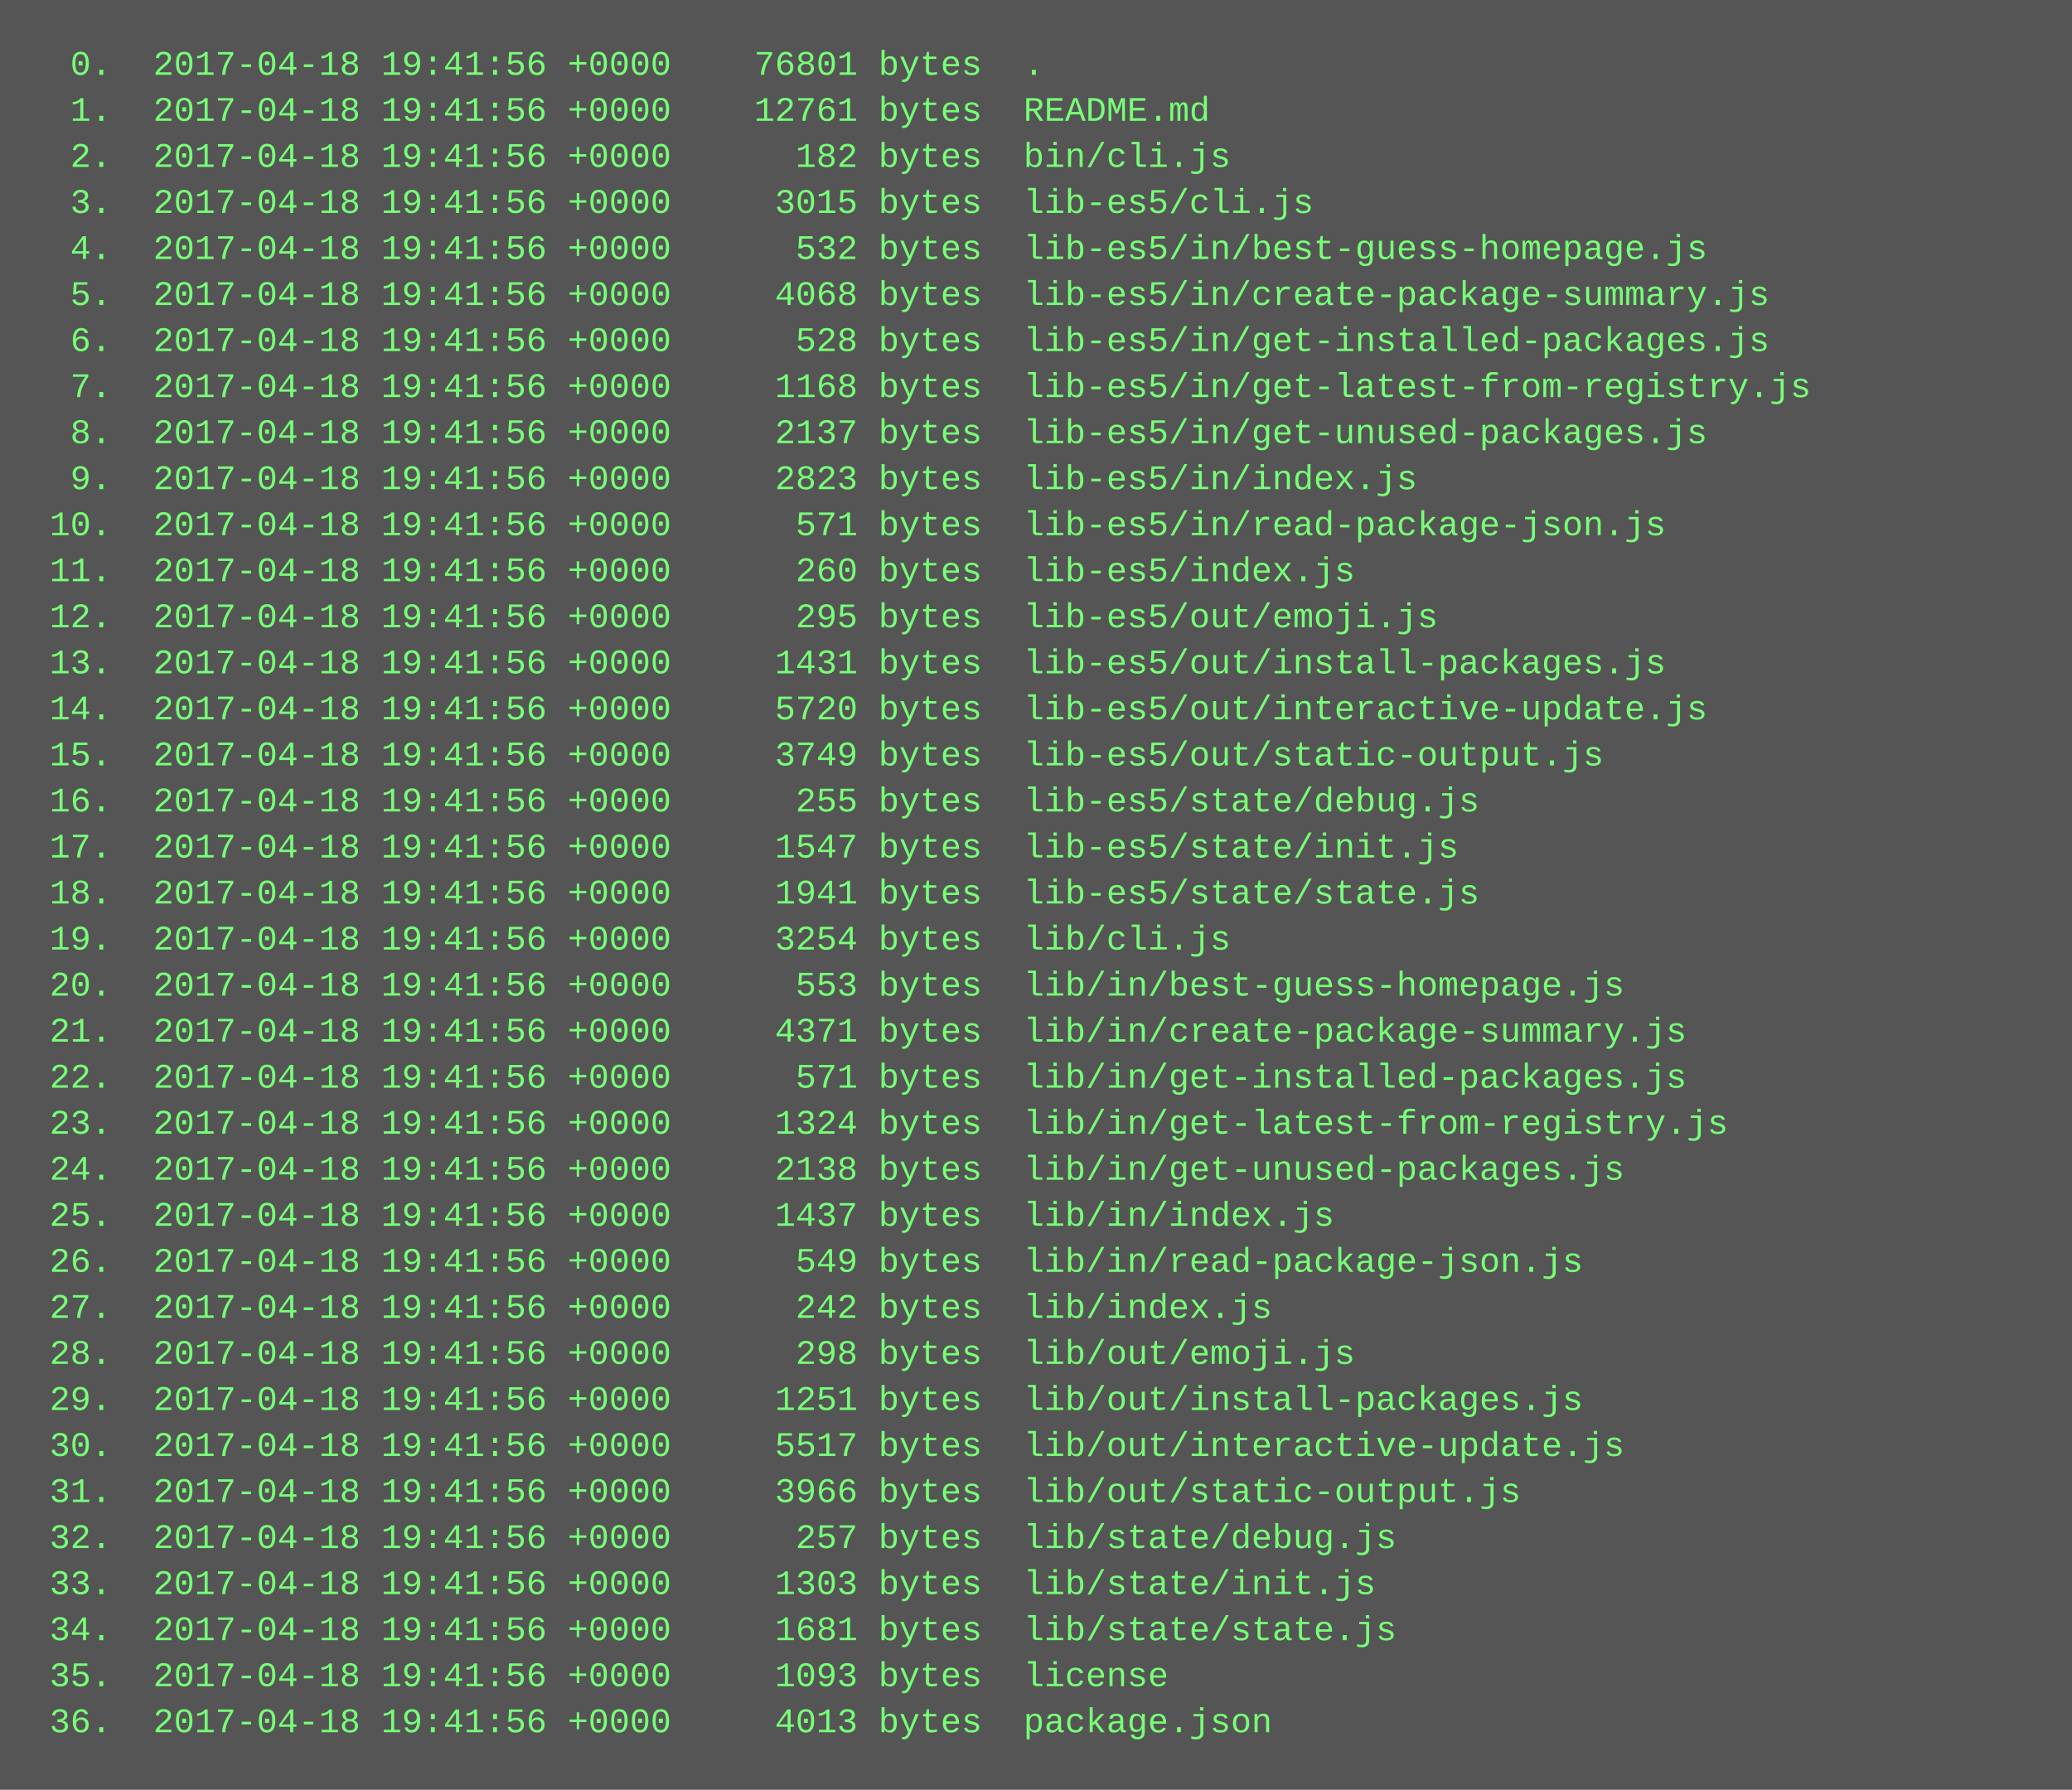
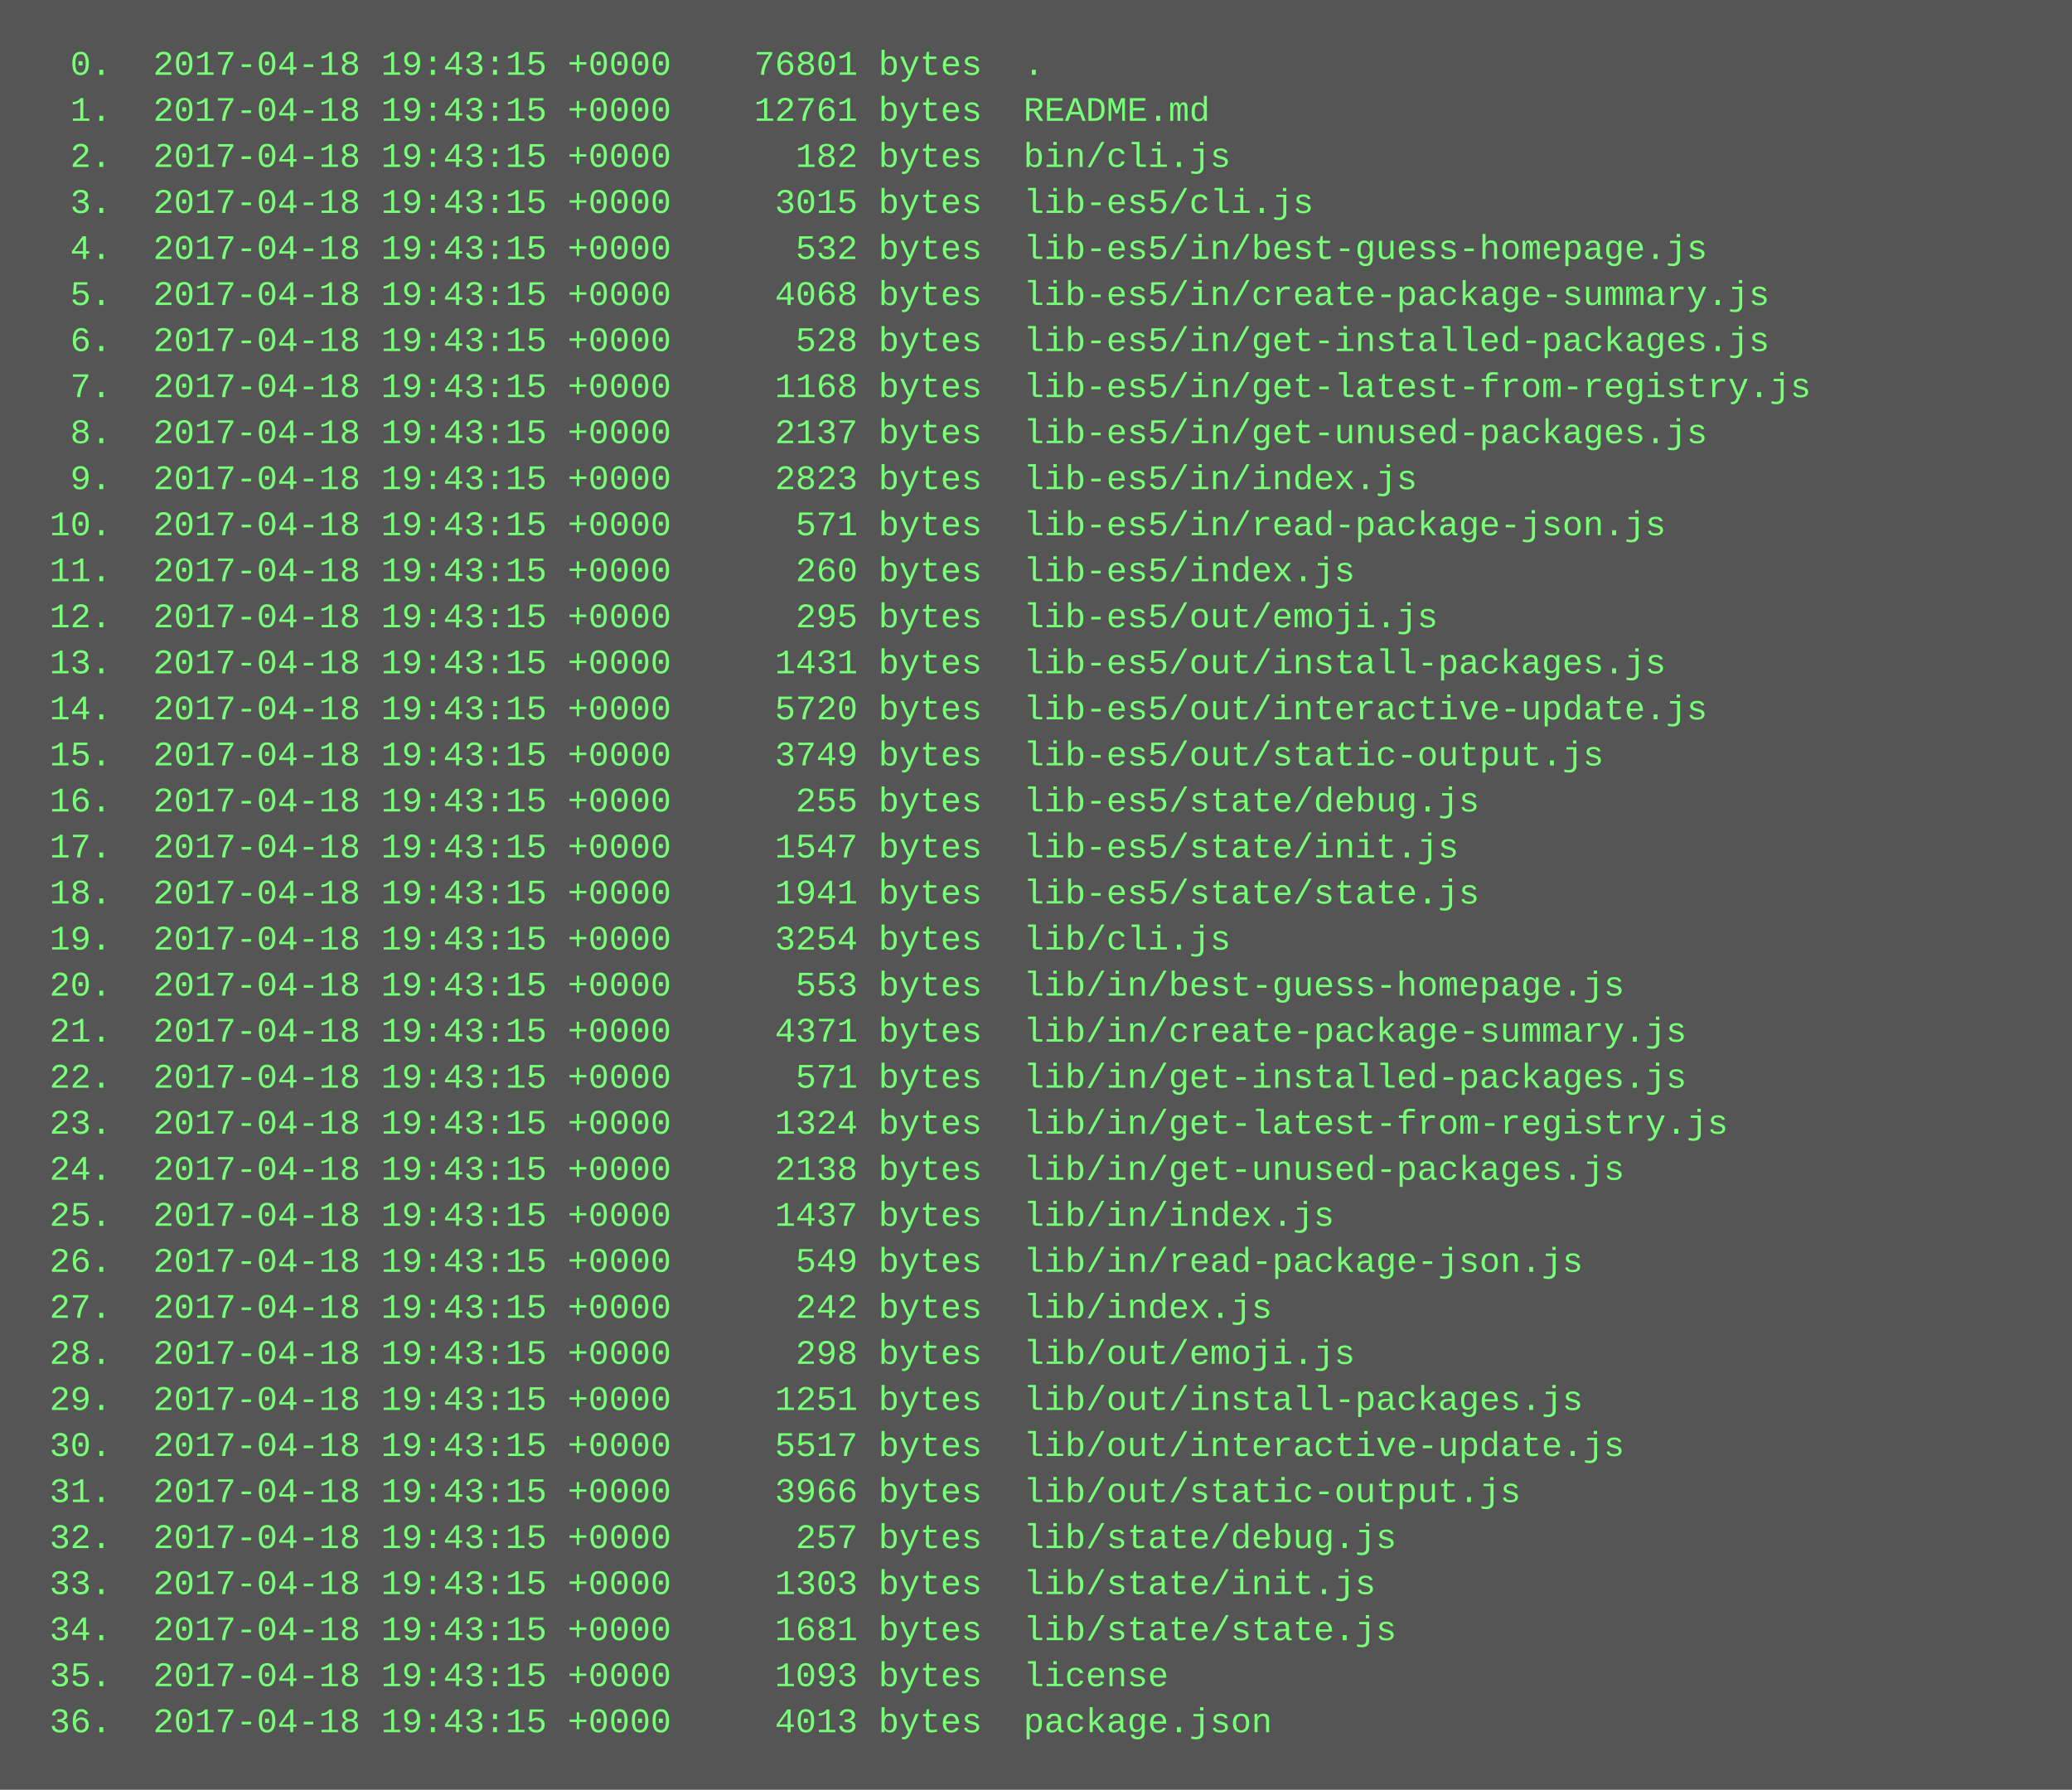
<svg xmlns="http://www.w3.org/2000/svg" height="622" width="720">
  <rect height="622" fill="#555" width="720" />
  <text fill="#7f7" font-family="Courier New" font-size="12" xml:space="preserve">
-     <tspan x="10" y="26">  0.  2017-04-18 19:41:56 +0000    76801 bytes  .</tspan>
-     <tspan x="10" y="42">  1.  2017-04-18 19:41:56 +0000    12761 bytes  README.md</tspan>
-     <tspan x="10" y="58">  2.  2017-04-18 19:41:56 +0000      182 bytes  bin/cli.js</tspan>
-     <tspan x="10" y="74">  3.  2017-04-18 19:41:56 +0000     3015 bytes  lib-es5/cli.js</tspan>
-     <tspan x="10" y="90">  4.  2017-04-18 19:41:56 +0000      532 bytes  lib-es5/in/best-guess-homepage.js</tspan>
-     <tspan x="10" y="106">  5.  2017-04-18 19:41:56 +0000     4068 bytes  lib-es5/in/create-package-summary.js</tspan>
-     <tspan x="10" y="122">  6.  2017-04-18 19:41:56 +0000      528 bytes  lib-es5/in/get-installed-packages.js</tspan>
-     <tspan x="10" y="138">  7.  2017-04-18 19:41:56 +0000     1168 bytes  lib-es5/in/get-latest-from-registry.js</tspan>
-     <tspan x="10" y="154">  8.  2017-04-18 19:41:56 +0000     2137 bytes  lib-es5/in/get-unused-packages.js</tspan>
-     <tspan x="10" y="170">  9.  2017-04-18 19:41:56 +0000     2823 bytes  lib-es5/in/index.js</tspan>
-     <tspan x="10" y="186"> 10.  2017-04-18 19:41:56 +0000      571 bytes  lib-es5/in/read-package-json.js</tspan>
-     <tspan x="10" y="202"> 11.  2017-04-18 19:41:56 +0000      260 bytes  lib-es5/index.js</tspan>
-     <tspan x="10" y="218"> 12.  2017-04-18 19:41:56 +0000      295 bytes  lib-es5/out/emoji.js</tspan>
-     <tspan x="10" y="234"> 13.  2017-04-18 19:41:56 +0000     1431 bytes  lib-es5/out/install-packages.js</tspan>
-     <tspan x="10" y="250"> 14.  2017-04-18 19:41:56 +0000     5720 bytes  lib-es5/out/interactive-update.js</tspan>
-     <tspan x="10" y="266"> 15.  2017-04-18 19:41:56 +0000     3749 bytes  lib-es5/out/static-output.js</tspan>
-     <tspan x="10" y="282"> 16.  2017-04-18 19:41:56 +0000      255 bytes  lib-es5/state/debug.js</tspan>
-     <tspan x="10" y="298"> 17.  2017-04-18 19:41:56 +0000     1547 bytes  lib-es5/state/init.js</tspan>
-     <tspan x="10" y="314"> 18.  2017-04-18 19:41:56 +0000     1941 bytes  lib-es5/state/state.js</tspan>
-     <tspan x="10" y="330"> 19.  2017-04-18 19:41:56 +0000     3254 bytes  lib/cli.js</tspan>
-     <tspan x="10" y="346"> 20.  2017-04-18 19:41:56 +0000      553 bytes  lib/in/best-guess-homepage.js</tspan>
-     <tspan x="10" y="362"> 21.  2017-04-18 19:41:56 +0000     4371 bytes  lib/in/create-package-summary.js</tspan>
-     <tspan x="10" y="378"> 22.  2017-04-18 19:41:56 +0000      571 bytes  lib/in/get-installed-packages.js</tspan>
-     <tspan x="10" y="394"> 23.  2017-04-18 19:41:56 +0000     1324 bytes  lib/in/get-latest-from-registry.js</tspan>
-     <tspan x="10" y="410"> 24.  2017-04-18 19:41:56 +0000     2138 bytes  lib/in/get-unused-packages.js</tspan>
-     <tspan x="10" y="426"> 25.  2017-04-18 19:41:56 +0000     1437 bytes  lib/in/index.js</tspan>
-     <tspan x="10" y="442"> 26.  2017-04-18 19:41:56 +0000      549 bytes  lib/in/read-package-json.js</tspan>
-     <tspan x="10" y="458"> 27.  2017-04-18 19:41:56 +0000      242 bytes  lib/index.js</tspan>
-     <tspan x="10" y="474"> 28.  2017-04-18 19:41:56 +0000      298 bytes  lib/out/emoji.js</tspan>
-     <tspan x="10" y="490"> 29.  2017-04-18 19:41:56 +0000     1251 bytes  lib/out/install-packages.js</tspan>
-     <tspan x="10" y="506"> 30.  2017-04-18 19:41:56 +0000     5517 bytes  lib/out/interactive-update.js</tspan>
-     <tspan x="10" y="522"> 31.  2017-04-18 19:41:56 +0000     3966 bytes  lib/out/static-output.js</tspan>
-     <tspan x="10" y="538"> 32.  2017-04-18 19:41:56 +0000      257 bytes  lib/state/debug.js</tspan>
-     <tspan x="10" y="554"> 33.  2017-04-18 19:41:56 +0000     1303 bytes  lib/state/init.js</tspan>
-     <tspan x="10" y="570"> 34.  2017-04-18 19:41:56 +0000     1681 bytes  lib/state/state.js</tspan>
-     <tspan x="10" y="586"> 35.  2017-04-18 19:41:56 +0000     1093 bytes  license</tspan>
-     <tspan x="10" y="602"> 36.  2017-04-18 19:41:56 +0000     4013 bytes  package.json</tspan>
+     <tspan x="10" y="26">  0.  2017-04-18 19:43:15 +0000    76801 bytes  .</tspan>
+     <tspan x="10" y="42">  1.  2017-04-18 19:43:15 +0000    12761 bytes  README.md</tspan>
+     <tspan x="10" y="58">  2.  2017-04-18 19:43:15 +0000      182 bytes  bin/cli.js</tspan>
+     <tspan x="10" y="74">  3.  2017-04-18 19:43:15 +0000     3015 bytes  lib-es5/cli.js</tspan>
+     <tspan x="10" y="90">  4.  2017-04-18 19:43:15 +0000      532 bytes  lib-es5/in/best-guess-homepage.js</tspan>
+     <tspan x="10" y="106">  5.  2017-04-18 19:43:15 +0000     4068 bytes  lib-es5/in/create-package-summary.js</tspan>
+     <tspan x="10" y="122">  6.  2017-04-18 19:43:15 +0000      528 bytes  lib-es5/in/get-installed-packages.js</tspan>
+     <tspan x="10" y="138">  7.  2017-04-18 19:43:15 +0000     1168 bytes  lib-es5/in/get-latest-from-registry.js</tspan>
+     <tspan x="10" y="154">  8.  2017-04-18 19:43:15 +0000     2137 bytes  lib-es5/in/get-unused-packages.js</tspan>
+     <tspan x="10" y="170">  9.  2017-04-18 19:43:15 +0000     2823 bytes  lib-es5/in/index.js</tspan>
+     <tspan x="10" y="186"> 10.  2017-04-18 19:43:15 +0000      571 bytes  lib-es5/in/read-package-json.js</tspan>
+     <tspan x="10" y="202"> 11.  2017-04-18 19:43:15 +0000      260 bytes  lib-es5/index.js</tspan>
+     <tspan x="10" y="218"> 12.  2017-04-18 19:43:15 +0000      295 bytes  lib-es5/out/emoji.js</tspan>
+     <tspan x="10" y="234"> 13.  2017-04-18 19:43:15 +0000     1431 bytes  lib-es5/out/install-packages.js</tspan>
+     <tspan x="10" y="250"> 14.  2017-04-18 19:43:15 +0000     5720 bytes  lib-es5/out/interactive-update.js</tspan>
+     <tspan x="10" y="266"> 15.  2017-04-18 19:43:15 +0000     3749 bytes  lib-es5/out/static-output.js</tspan>
+     <tspan x="10" y="282"> 16.  2017-04-18 19:43:15 +0000      255 bytes  lib-es5/state/debug.js</tspan>
+     <tspan x="10" y="298"> 17.  2017-04-18 19:43:15 +0000     1547 bytes  lib-es5/state/init.js</tspan>
+     <tspan x="10" y="314"> 18.  2017-04-18 19:43:15 +0000     1941 bytes  lib-es5/state/state.js</tspan>
+     <tspan x="10" y="330"> 19.  2017-04-18 19:43:15 +0000     3254 bytes  lib/cli.js</tspan>
+     <tspan x="10" y="346"> 20.  2017-04-18 19:43:15 +0000      553 bytes  lib/in/best-guess-homepage.js</tspan>
+     <tspan x="10" y="362"> 21.  2017-04-18 19:43:15 +0000     4371 bytes  lib/in/create-package-summary.js</tspan>
+     <tspan x="10" y="378"> 22.  2017-04-18 19:43:15 +0000      571 bytes  lib/in/get-installed-packages.js</tspan>
+     <tspan x="10" y="394"> 23.  2017-04-18 19:43:15 +0000     1324 bytes  lib/in/get-latest-from-registry.js</tspan>
+     <tspan x="10" y="410"> 24.  2017-04-18 19:43:15 +0000     2138 bytes  lib/in/get-unused-packages.js</tspan>
+     <tspan x="10" y="426"> 25.  2017-04-18 19:43:15 +0000     1437 bytes  lib/in/index.js</tspan>
+     <tspan x="10" y="442"> 26.  2017-04-18 19:43:15 +0000      549 bytes  lib/in/read-package-json.js</tspan>
+     <tspan x="10" y="458"> 27.  2017-04-18 19:43:15 +0000      242 bytes  lib/index.js</tspan>
+     <tspan x="10" y="474"> 28.  2017-04-18 19:43:15 +0000      298 bytes  lib/out/emoji.js</tspan>
+     <tspan x="10" y="490"> 29.  2017-04-18 19:43:15 +0000     1251 bytes  lib/out/install-packages.js</tspan>
+     <tspan x="10" y="506"> 30.  2017-04-18 19:43:15 +0000     5517 bytes  lib/out/interactive-update.js</tspan>
+     <tspan x="10" y="522"> 31.  2017-04-18 19:43:15 +0000     3966 bytes  lib/out/static-output.js</tspan>
+     <tspan x="10" y="538"> 32.  2017-04-18 19:43:15 +0000      257 bytes  lib/state/debug.js</tspan>
+     <tspan x="10" y="554"> 33.  2017-04-18 19:43:15 +0000     1303 bytes  lib/state/init.js</tspan>
+     <tspan x="10" y="570"> 34.  2017-04-18 19:43:15 +0000     1681 bytes  lib/state/state.js</tspan>
+     <tspan x="10" y="586"> 35.  2017-04-18 19:43:15 +0000     1093 bytes  license</tspan>
+     <tspan x="10" y="602"> 36.  2017-04-18 19:43:15 +0000     4013 bytes  package.json</tspan>
  </text>
</svg>
